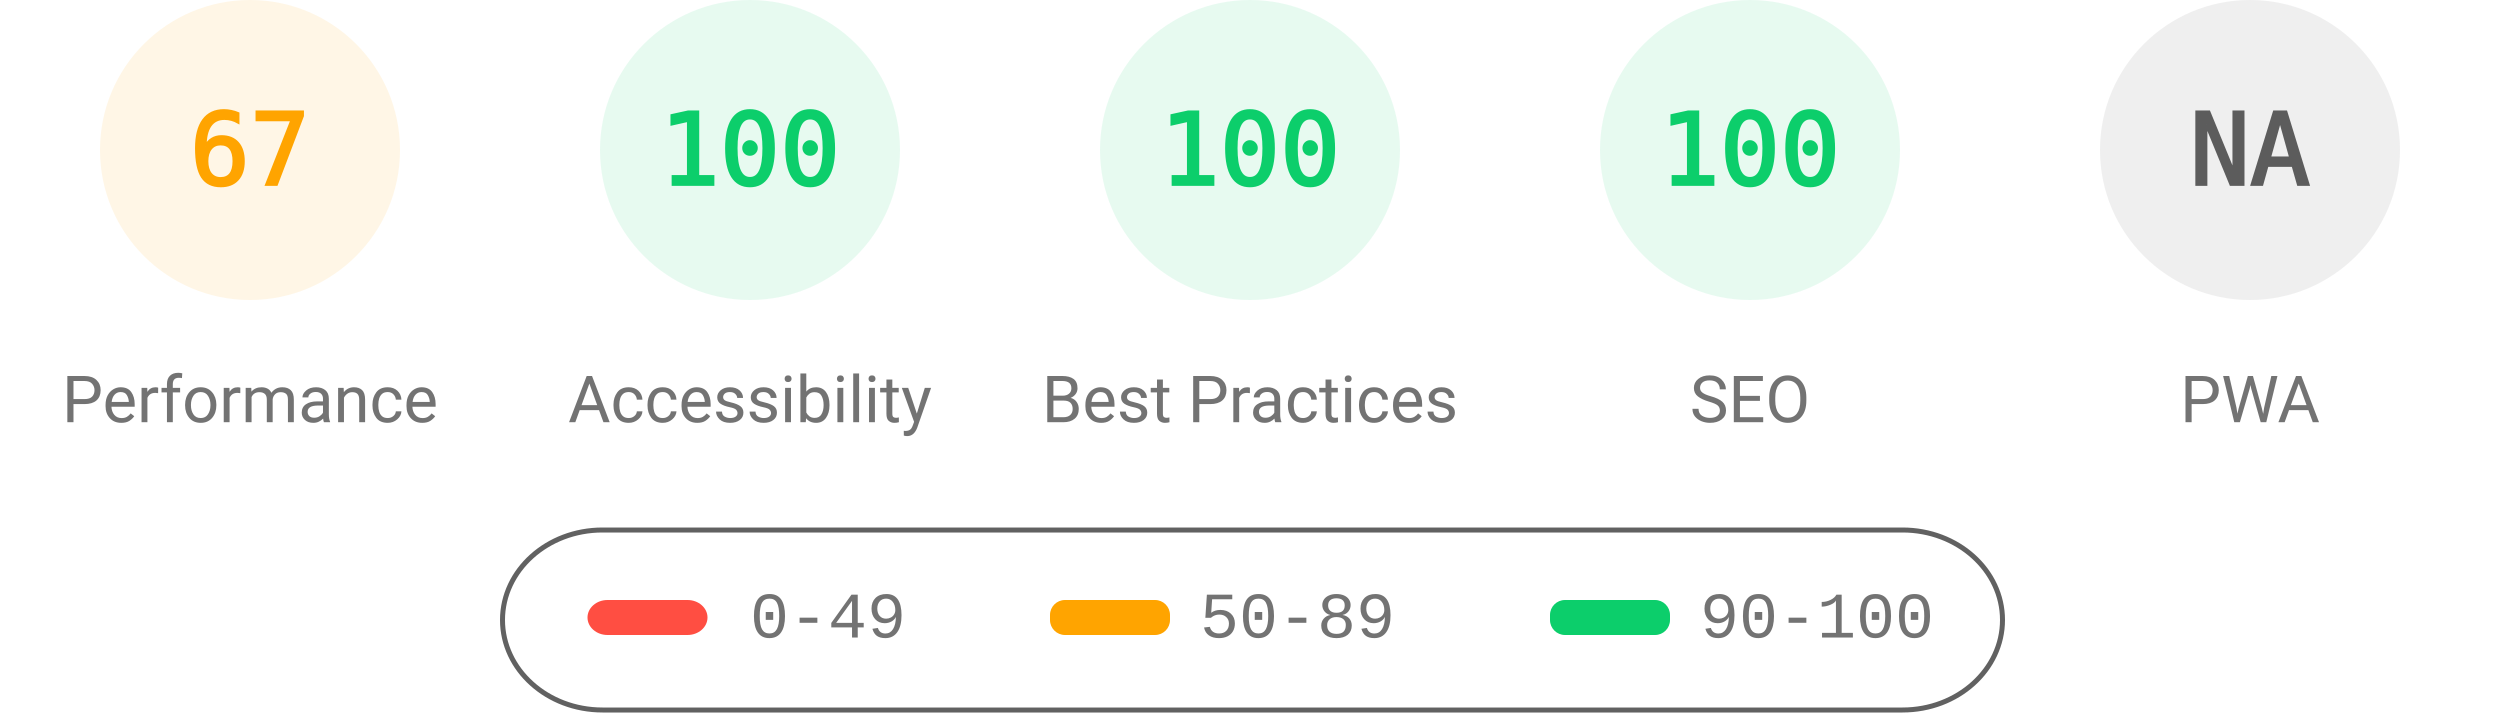
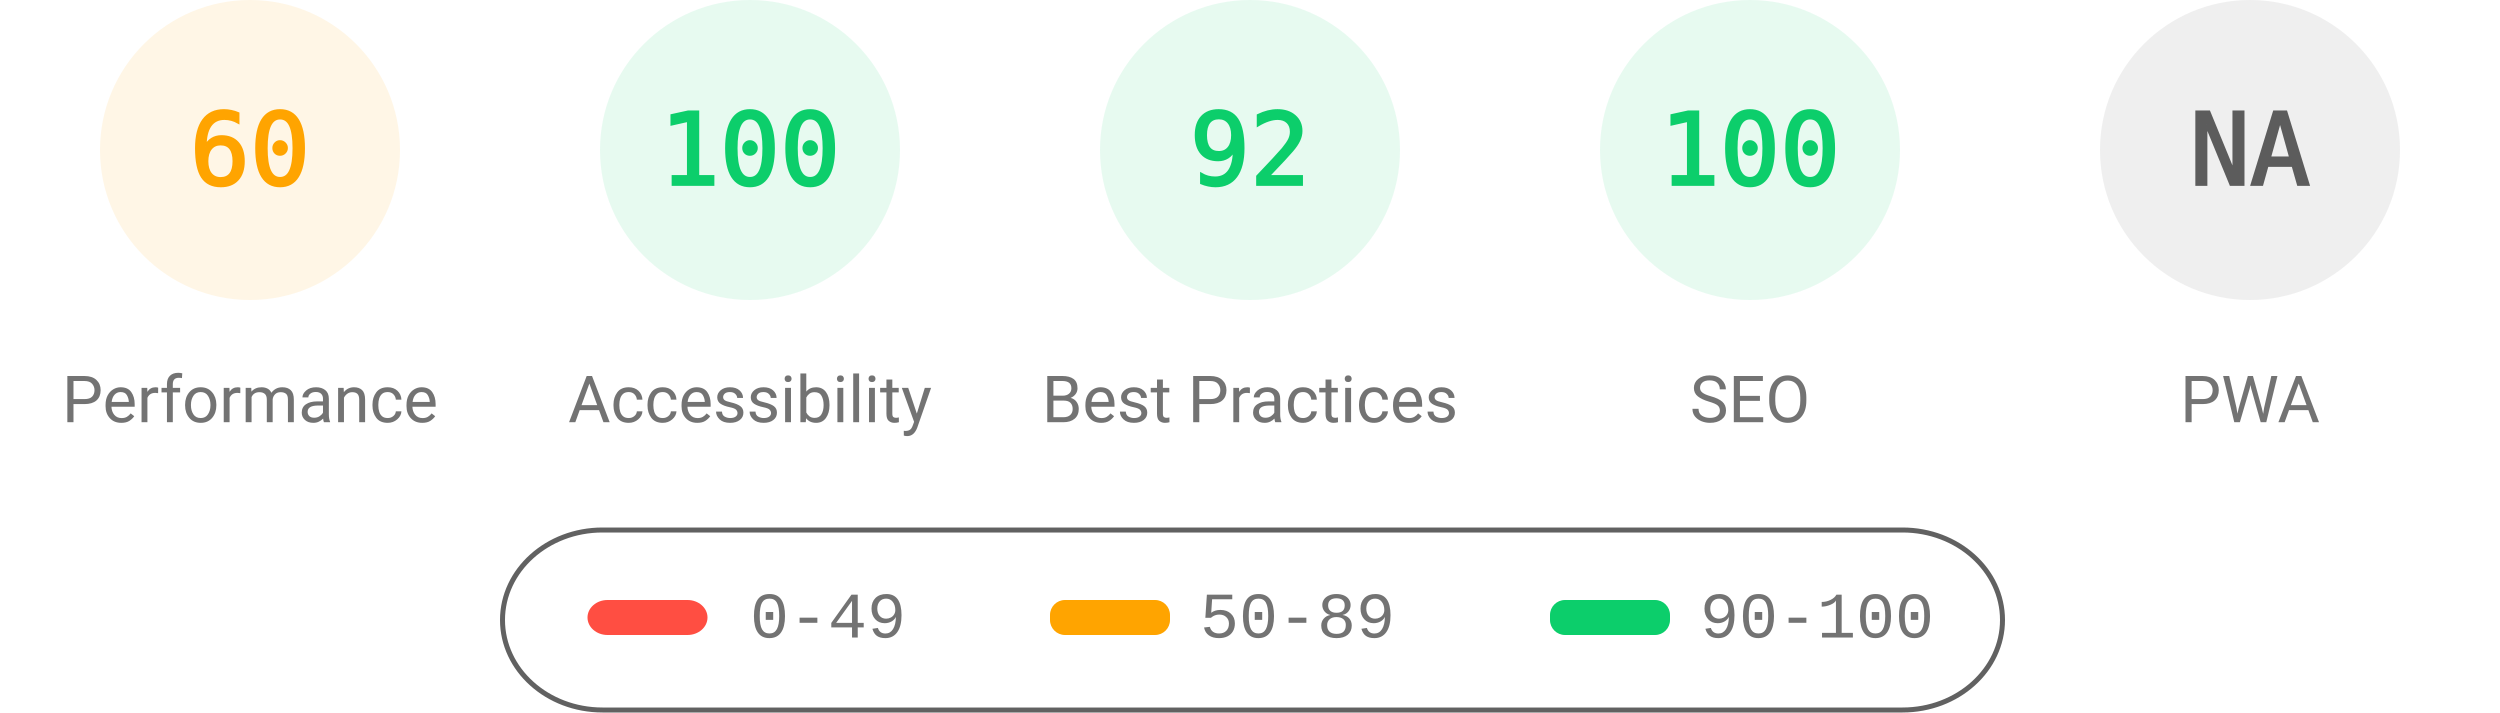
<svg xmlns="http://www.w3.org/2000/svg" fill="none" width="1000" height="285">
  <style>.gauge-base{opacity:.1}.gauge-arc{fill:none;animation-delay:250ms;stroke-linecap:round;transform:rotate(-90deg);transform-origin:100px 60px;animation:load-gauge 1s ease forwards}.guage-text{font-size:40px;font-family:monospace;text-align:center}.guage-red{color:#ff4e42;fill:#ff4e42;stroke:#ff4e42}.guage-orange{color:#ffa400;fill:#ffa400;stroke:#ffa400}.guage-green{color:#0cce6b;fill:#0cce6b;stroke:#0cce6b}.guage-undefined{color:#5c5c5c;fill:#5c5c5c;stroke:#5c5c5c}.guage-title{color:#737373;fill:#737373;stroke:none;font-size:26px;line-height:26px;font-family:Roboto,Halvetica,Arial,sans-serif}@keyframes load-gauge{from{stroke-dasharray:0 352.858}}</style>
  <svg class="guage-div guage-perf guage-orange" viewBox="0 0 200 200" width="200" height="200">
    <circle class="gauge-base" r="56" cx="100" cy="60" stroke-width="8" />
-     <circle class="gauge-arc guage-arc-1" r="56" cx="100" cy="60" stroke-width="8" style="stroke-dasharray:235.745,351.858" />
-     <text class="guage-text" x="100" y="60" alignment-baseline="central" dominant-baseline="central" text-anchor="middle">67</text>
+     <circle class="gauge-arc guage-arc-1" r="56" cx="100" cy="60" stroke-width="8" style="stroke-dasharray:211.115,351.858" />
+     <text class="guage-text" x="100" y="60" alignment-baseline="central" dominant-baseline="central" text-anchor="middle">60</text>
    <text class="guage-title" x="100" y="160" alignment-baseline="central" dominant-baseline="central" text-anchor="middle">Performance</text>
  </svg>
  <svg class="guage-div guage-acc guage-green" viewBox="0 0 200 200" width="200" height="200" x="200">
    <circle class="gauge-base" r="56" cx="100" cy="60" stroke-width="8" />
    <circle class="gauge-arc guage-arc-2" r="56" cx="100" cy="60" stroke-width="8" style="stroke-dasharray:351.858,351.858" />
    <text class="guage-text" x="100" y="60" alignment-baseline="central" dominant-baseline="central" text-anchor="middle">100</text>
    <text class="guage-title" x="100" y="160" alignment-baseline="central" dominant-baseline="central" text-anchor="middle">Accessibility</text>
  </svg>
  <svg class="guage-div guage-best guage-green" viewBox="0 0 200 200" width="200" height="200" x="400">
    <circle class="gauge-base" r="56" cx="100" cy="60" stroke-width="8" />
-     <circle class="gauge-arc guage-arc-3" r="56" cx="100" cy="60" stroke-width="8" style="stroke-dasharray:351.858,351.858" />
-     <text class="guage-text" x="100" y="60" alignment-baseline="central" dominant-baseline="central" text-anchor="middle">100</text>
+     <circle class="gauge-arc guage-arc-3" r="56" cx="100" cy="60" stroke-width="8" style="stroke-dasharray:323.709,351.858" />
+     <text class="guage-text" x="100" y="60" alignment-baseline="central" dominant-baseline="central" text-anchor="middle">92</text>
    <text class="guage-title" x="100" y="160" alignment-baseline="central" dominant-baseline="central" text-anchor="middle">Best Practices</text>
  </svg>
  <svg class="guage-div guage-seo guage-green" viewBox="0 0 200 200" width="200" height="200" x="600">
    <circle class="gauge-base" r="56" cx="100" cy="60" stroke-width="8" />
    <circle class="gauge-arc guage-arc-4" r="56" cx="100" cy="60" stroke-width="8" style="stroke-dasharray:351.858,351.858" />
    <text class="guage-text" x="100" y="60" alignment-baseline="central" dominant-baseline="central" text-anchor="middle">100</text>
    <text class="guage-title" x="100" y="160" alignment-baseline="central" dominant-baseline="central" text-anchor="middle">SEO</text>
  </svg>
  <svg class="guage-div guage-pwa guage-undefined" viewBox="0 0 200 200" width="200" height="200" x="800">
    <circle class="gauge-base" r="56" cx="100" cy="60" stroke-width="8" />
    <circle class="gauge-arc guage-arc-4" r="56" cx="100" cy="60" stroke-width="8" style="stroke-dasharray:351.858,351.858" />
    <text class="guage-text" x="100" y="60" alignment-baseline="central" dominant-baseline="central" text-anchor="middle">NA</text>
    <text class="guage-title" x="100" y="160" alignment-baseline="central" dominant-baseline="central" text-anchor="middle">PWA</text>
  </svg>
  <svg width="604" height="76" x="200" y="210">
    <path fill="none" id="canvas_background" d="M-1-1h604v80H-1z" />
    <rect fill-opacity="0" stroke="#616161" stroke-width="2" rx="40" id="svg_2" height="72" width="600" y="2" x="1" fill="#000" />
    <rect stroke="#000" rx="8" id="svg_3" height="14" width="48" y="30" x="35" stroke-opacity="null" stroke-width="0" fill="#ff4e42" />
    <rect stroke="#000" rx="6" id="svg_4" height="14" width="48" y="30" x="220" stroke-opacity="null" stroke-width="0" fill="#ffa400" />
    <rect stroke="#000" rx="6" id="svg_5" height="14" width="48" y="30" x="420" stroke-opacity="null" stroke-width="0" fill="#0cce6b" />
    <text xml:space="preserve" text-anchor="start" font-family="'Courier New', Courier, monospace" font-size="26" id="svg_6" y="45" x="100" stroke-opacity="null" stroke-width="0" stroke="#000" fill="#737373">0-49</text>
    <text xml:space="preserve" text-anchor="start" font-family="'Courier New', Courier, monospace" font-size="26" id="svg_7" y="45" x="280" stroke-opacity="null" stroke-width="0" stroke="#000" fill="#737373">50-89</text>
    <text xml:space="preserve" text-anchor="start" font-family="'Courier New', Courier, monospace" font-size="26" id="svg_8" y="45" x="480" stroke-opacity="null" stroke-width="0" stroke="#000" fill="#737373">90-100</text>
  </svg>
</svg>
